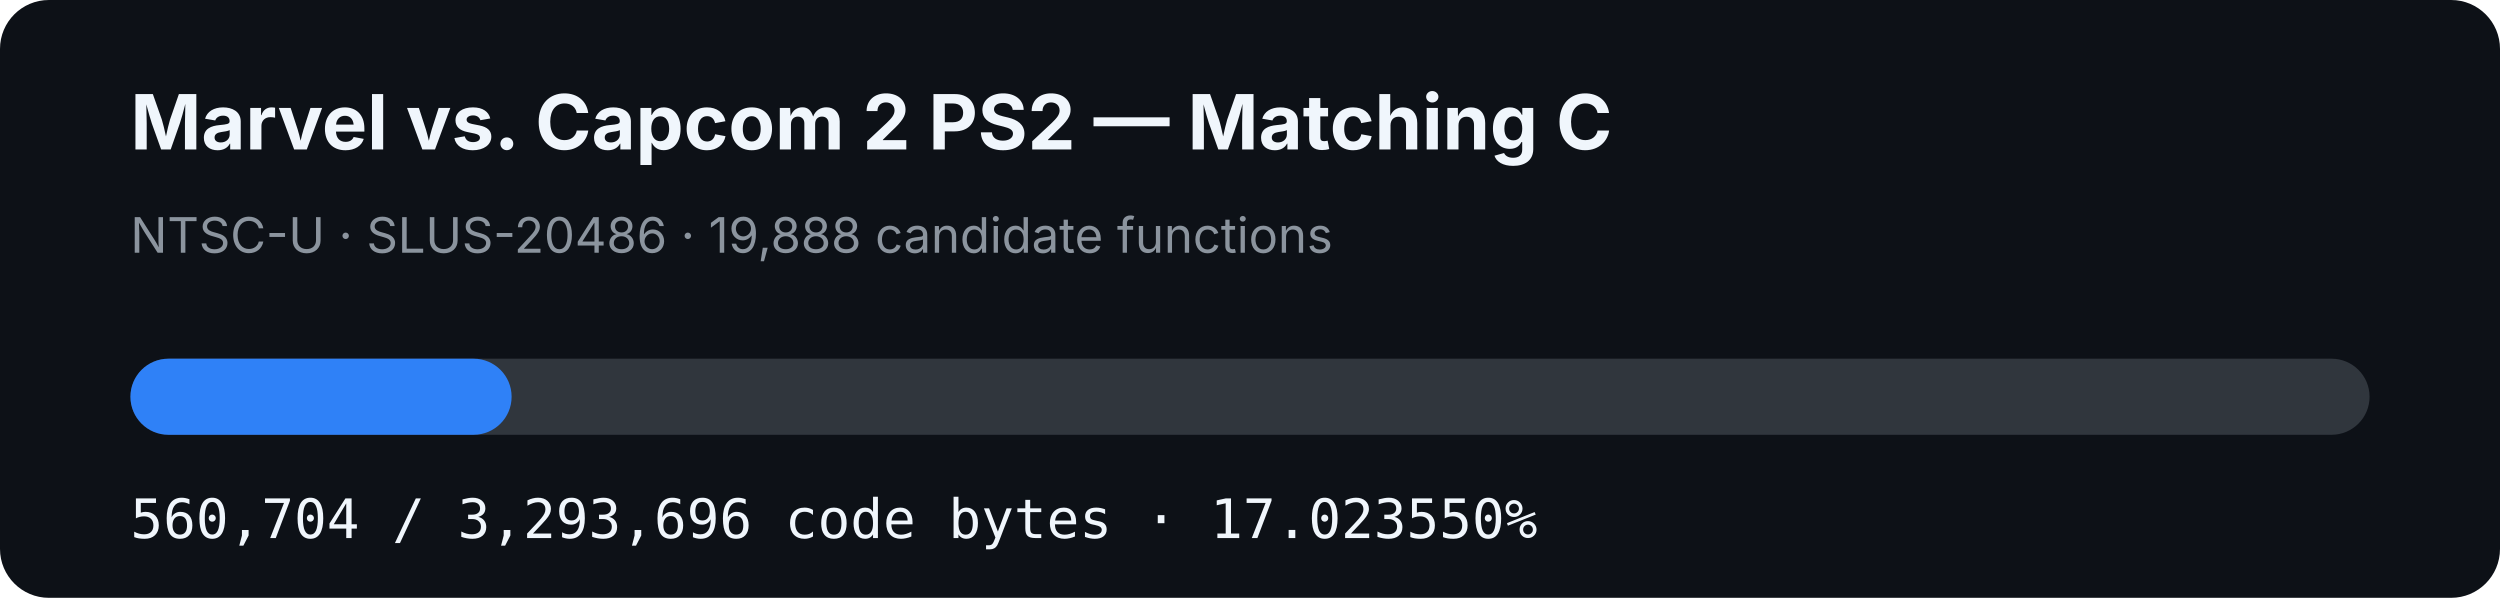
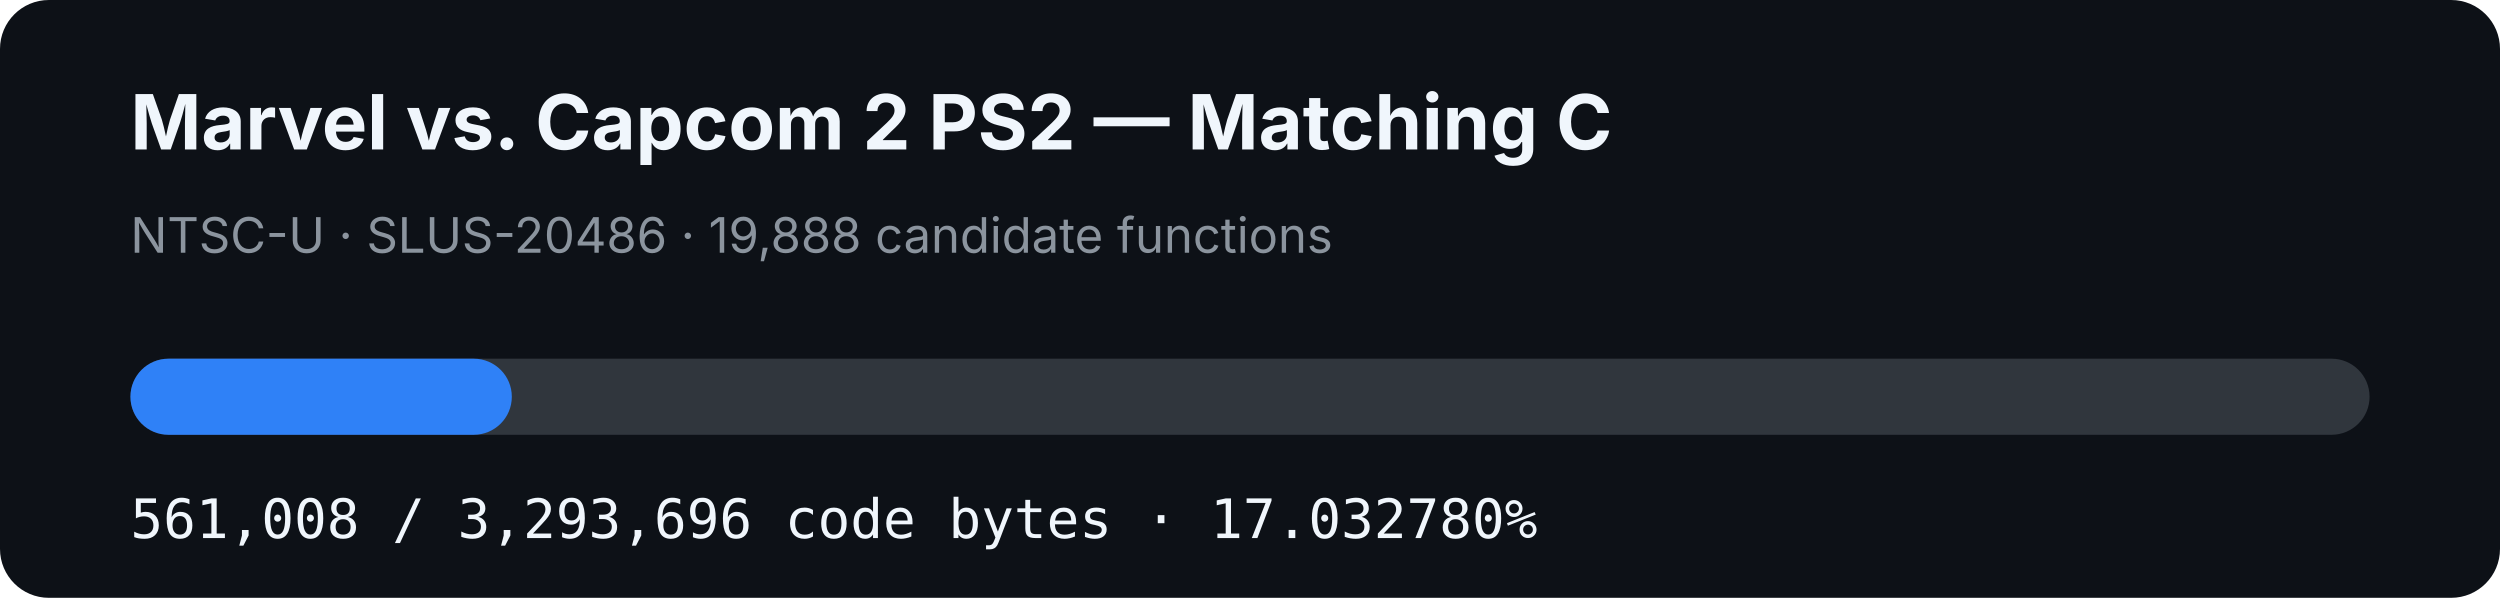
- <svg xmlns="http://www.w3.org/2000/svg" width="920" height="220" viewBox="0 0 920 220" role="img" aria-label="MVC2 PS2 matching C progress: 17.023550%">
+ <svg xmlns="http://www.w3.org/2000/svg" width="920" height="220" viewBox="0 0 920 220" role="img" aria-label="MVC2 PS2 matching C progress: 17.032780%">
  <rect width="920" height="220" rx="18" fill="#0d1117" />
  <text x="48" y="55" fill="#f0f6fc" font-family="-apple-system,BlinkMacSystemFont,Segoe UI,sans-serif" font-size="28" font-weight="700">Marvel vs. Capcom 2 PS2 — Matching C</text>
  <text x="48" y="93" fill="#8b949e" font-family="-apple-system,BlinkMacSystemFont,Segoe UI,sans-serif" font-size="18">NTSC-U · SLUS-20486 · 19,888 candidate functions</text>
  <rect x="48" y="132" width="824" height="28" rx="14" fill="#30363d" />
-   <rect x="48" y="132" width="140.274" height="28" rx="14" fill="#2f81f7" />
-   <text x="48" y="198" fill="#f0f6fc" font-family="ui-monospace,SFMono-Regular,Menlo,monospace" font-size="20">560,704 / 3,293,696 code bytes · 17.023550%</text>
+   <rect x="48" y="132" width="140.35" height="28" rx="14" fill="#2f81f7" />
+   <text x="48" y="198" fill="#f0f6fc" font-family="ui-monospace,SFMono-Regular,Menlo,monospace" font-size="20">561,008 / 3,293,696 code bytes · 17.032780%</text>
</svg>
